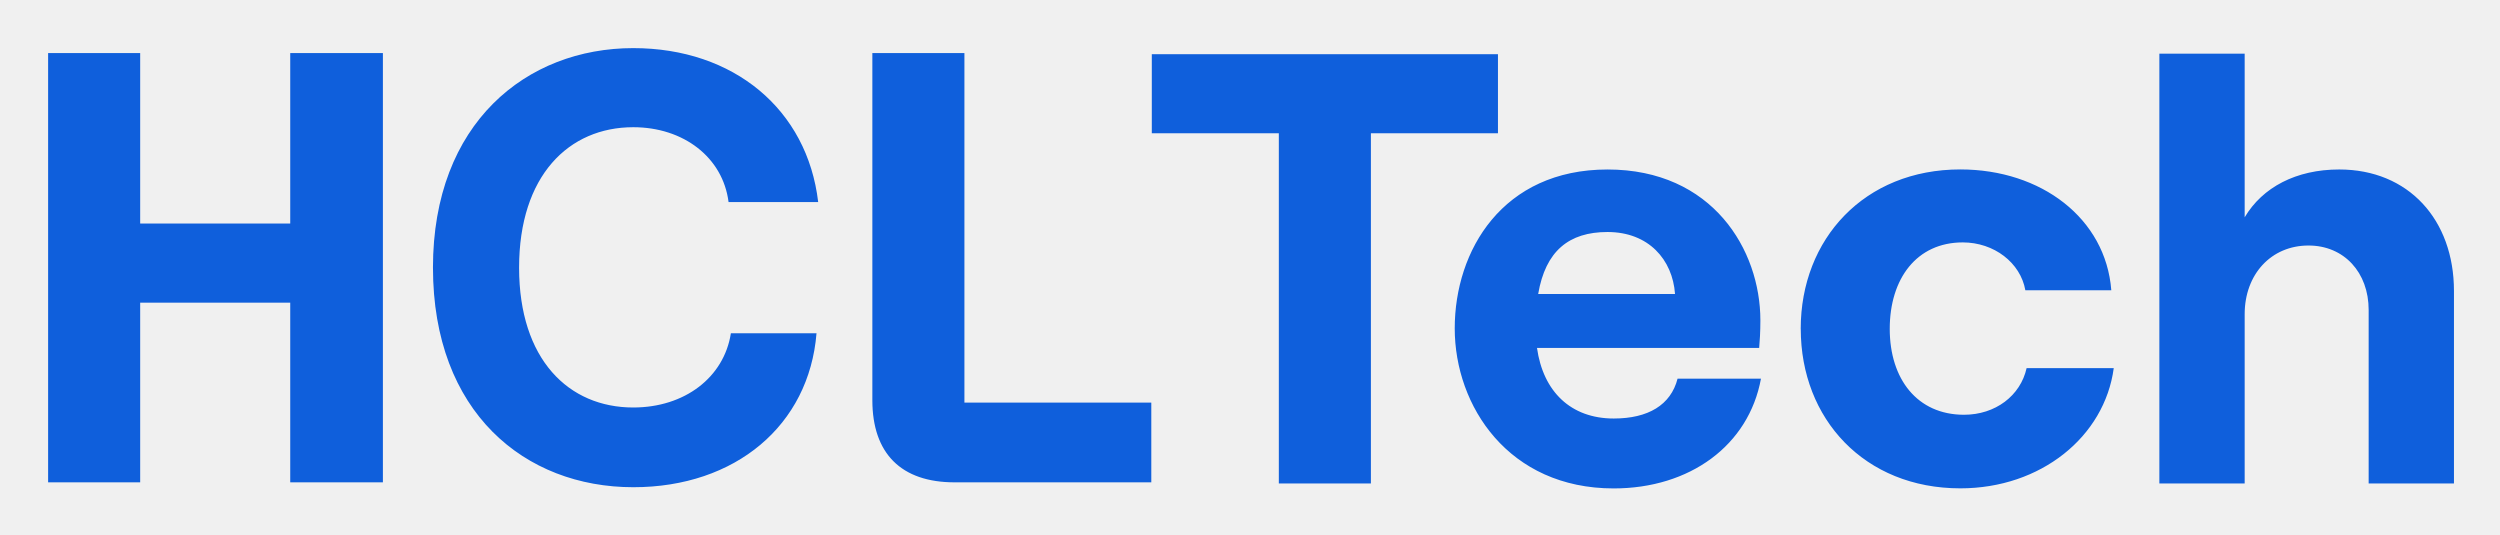
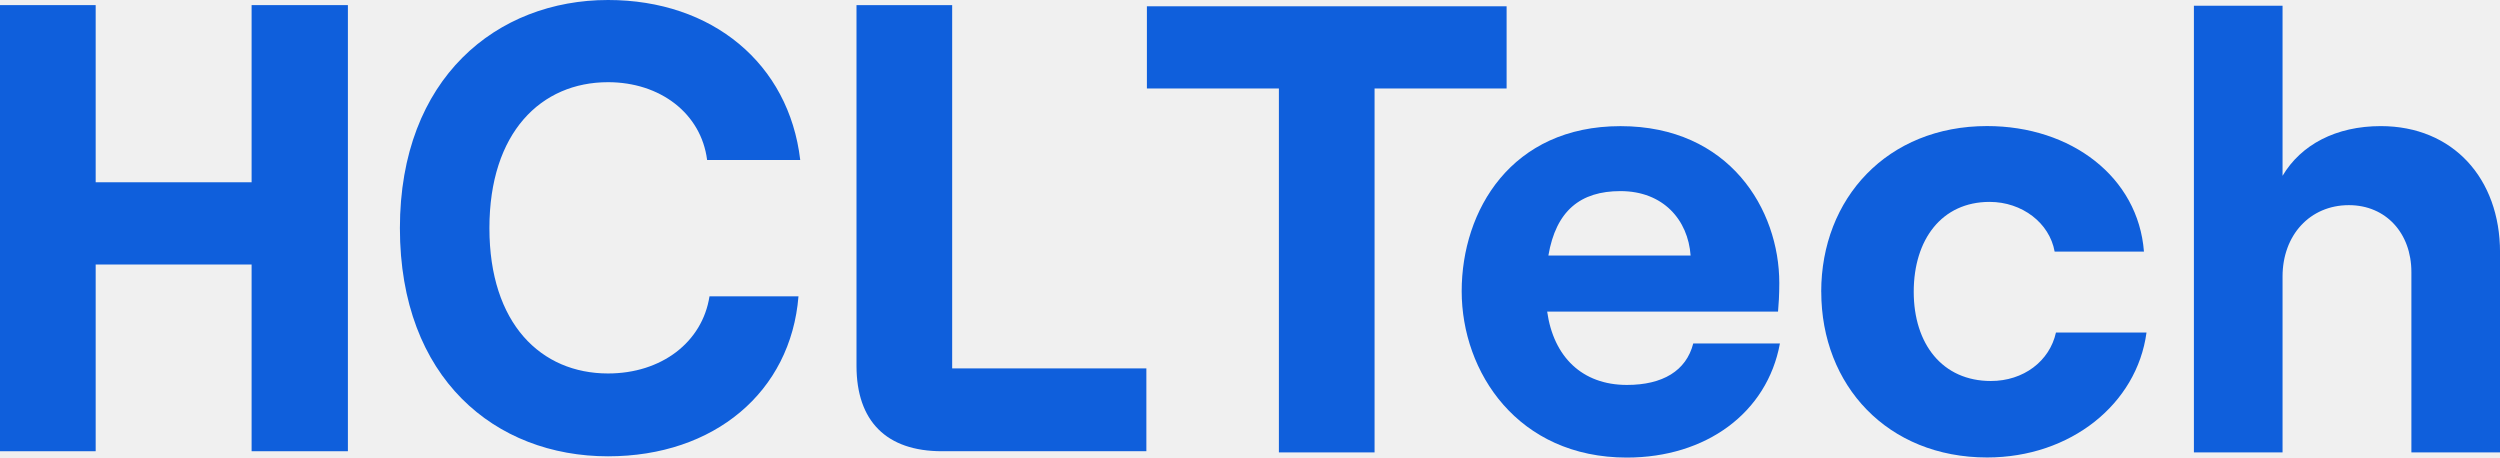
- <svg xmlns="http://www.w3.org/2000/svg" role="img" viewBox="-3.06 -3.06 158.99 33.99">
-   <g fill="#0F5FDC" clip-path="url(#clip0_8452_9099)">
-     <path d="M21.291.313V27.615h-5.893V16.188H5.855v11.428H0V.313h5.855V11.155h9.543V.313h5.893zM24.474 13.964C24.474 4.76 30.427 0 37.213 0c6.389 0 11.07 3.901 11.76 9.79h-5.699c-.363-2.846-2.868-4.76-6.061-4.76-4.102 0-7.261 3.082-7.261 8.931 0 5.849 3.159 8.894 7.261 8.894 3.268 0 5.771-1.911 6.208-4.72h5.446c-.472 5.852-5.155 9.79-11.651 9.79-6.896 0-12.741-4.76-12.741-13.964v.003zm53.796-8.549h-8.08V.385h22.014v5.03h-8.08V27.687H78.268V5.415h.003zM108.931 21.019c-.78 4.251-4.527 6.983-9.367 6.983-6.675 0-10.109-5.226-10.109-10.18 0-4.953 3.044-10.103 9.719-10.103 6.675 0 9.719 5.11 9.719 9.596 0 .742-.039 1.325-.077 1.754H94.687c.39 2.769 2.146 4.487 4.88 4.487 2.186 0 3.631-.859 4.06-2.536h5.31l-.005-.003zm-14.17-5.383h8.704c-.156-2.184-1.679-3.941-4.293-3.941-2.458 0-3.943 1.208-4.41 3.941zm16.697 2.221c0-5.732 4.061-10.142 10.149-10.142 5.153 0 9.25 3.119 9.603 7.683h-5.466c-.313-1.754-1.991-3.042-3.98-3.042-2.928 0-4.644 2.3-4.644 5.499s1.756 5.462 4.723 5.462c1.992 0 3.591-1.208 3.981-2.966h5.542c-.586 4.368-4.643 7.646-9.756 7.646-6.089 0-10.149-4.407-10.149-10.142l-.003.003zM134.267.352h5.425V10.76c1.133-1.911 3.278-3.042 6.012-3.042 4.41 0 7.298 3.199 7.298 7.723v12.247h-5.425V16.649c0-2.38-1.562-4.095-3.825-4.095-2.381 0-4.06 1.834-4.06 4.368v10.765h-5.425V.352zM58.273 22.545V.313H52.418V22.389c0 3.392 1.835 5.226 5.23 5.226H70.158v-5.07H58.273z" />
+ <svg xmlns="http://www.w3.org/2000/svg" viewBox="0 0 153 28" fill="none">
+   <g clip-path="url(#clip0_8452_9099)">
+     <path d="M21.291 0.313V27.615H15.398V16.188H5.855V27.615H0V0.313H5.855V11.155H15.398V0.313H21.291Z" fill="#0F5FDC" />
+     <path d="M24.474 13.964C24.474 4.76 30.427 0 37.213 0C43.602 0 48.283 3.901 48.974 9.79H43.275C42.912 6.944 40.407 5.03 37.213 5.03C33.111 5.03 29.952 8.112 29.952 13.961C29.952 19.811 33.111 22.856 37.213 22.856C40.481 22.856 42.984 20.945 43.421 18.136H48.867C48.395 23.987 43.712 27.926 37.216 27.926C30.32 27.926 24.474 23.166 24.474 13.961V13.964Z" fill="#0F5FDC" />
+     <path d="M78.27 5.415H70.19V0.385H92.204V5.415H84.123V27.687H78.268V5.415H78.27Z" fill="#0F5FDC" />
+     <path d="M108.931 21.019C108.151 25.27 104.404 28.003 99.564 28.003C92.889 28.003 89.455 22.776 89.455 17.823C89.455 12.87 92.499 7.72 99.174 7.72C105.849 7.72 108.893 12.83 108.893 17.317C108.893 18.059 108.854 18.642 108.816 19.071H94.687C95.077 21.841 96.832 23.558 99.566 23.558C101.752 23.558 103.197 22.699 103.626 21.022H108.936L108.931 21.019ZM94.761 15.637H103.465C103.309 13.453 101.786 11.696 99.172 11.696C96.713 11.696 95.228 12.904 94.761 15.637Z" fill="#0F5FDC" />
+     <path d="M111.458 17.858C111.458 12.125 115.519 7.715 121.607 7.715C126.76 7.715 130.857 10.835 131.21 15.398H125.744C125.431 13.644 123.753 12.356 121.764 12.356C118.836 12.356 117.12 14.656 117.12 17.855C117.12 21.054 118.876 23.317 121.843 23.317C123.835 23.317 125.434 22.109 125.824 20.352H131.366C130.78 24.719 126.723 27.997 121.61 27.997C115.521 27.997 111.461 23.59 111.461 17.855L111.458 17.858Z" fill="#0F5FDC" />
+     <path d="M134.267 0.352H139.692V10.76C140.825 8.849 142.97 7.718 145.704 7.718C150.114 7.718 153.002 10.917 153.002 15.441V27.687H147.577V16.649C147.577 14.269 146.015 12.555 143.752 12.555C141.371 12.555 139.692 14.388 139.692 16.922V27.687H134.267V0.352Z" fill="#0F5FDC" />
+     <path d="M58.273 22.545V0.313H52.418V22.389C52.418 25.781 54.253 27.615 57.648 27.615H70.158V22.545H58.273Z" fill="#0F5FDC" />
  </g>
  <defs>
    <clipPath id="clip0_8452_9099">
-       <path fill="#fff" d="M0 0h153v28H0z" />
+       <rect width="153" height="28" fill="white" />
    </clipPath>
  </defs>
</svg>
